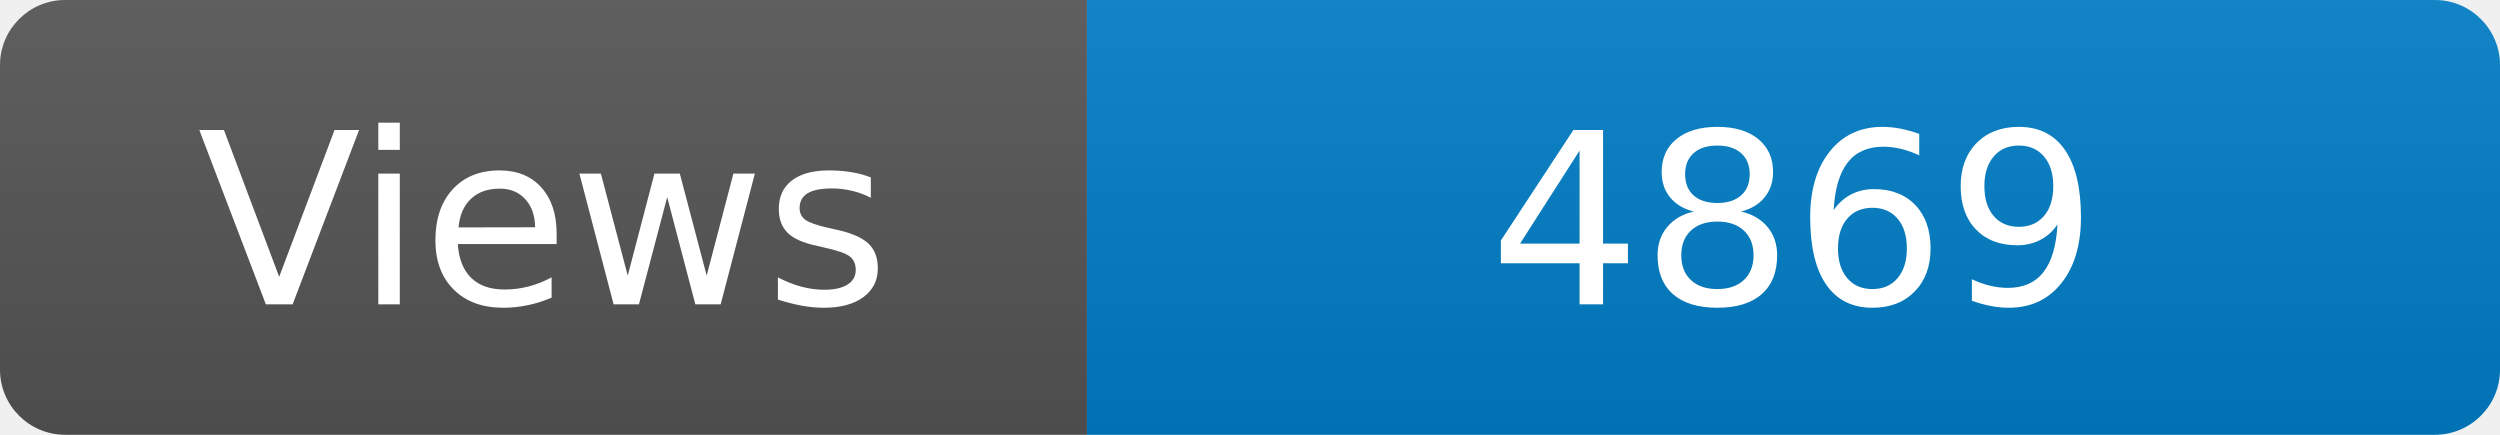
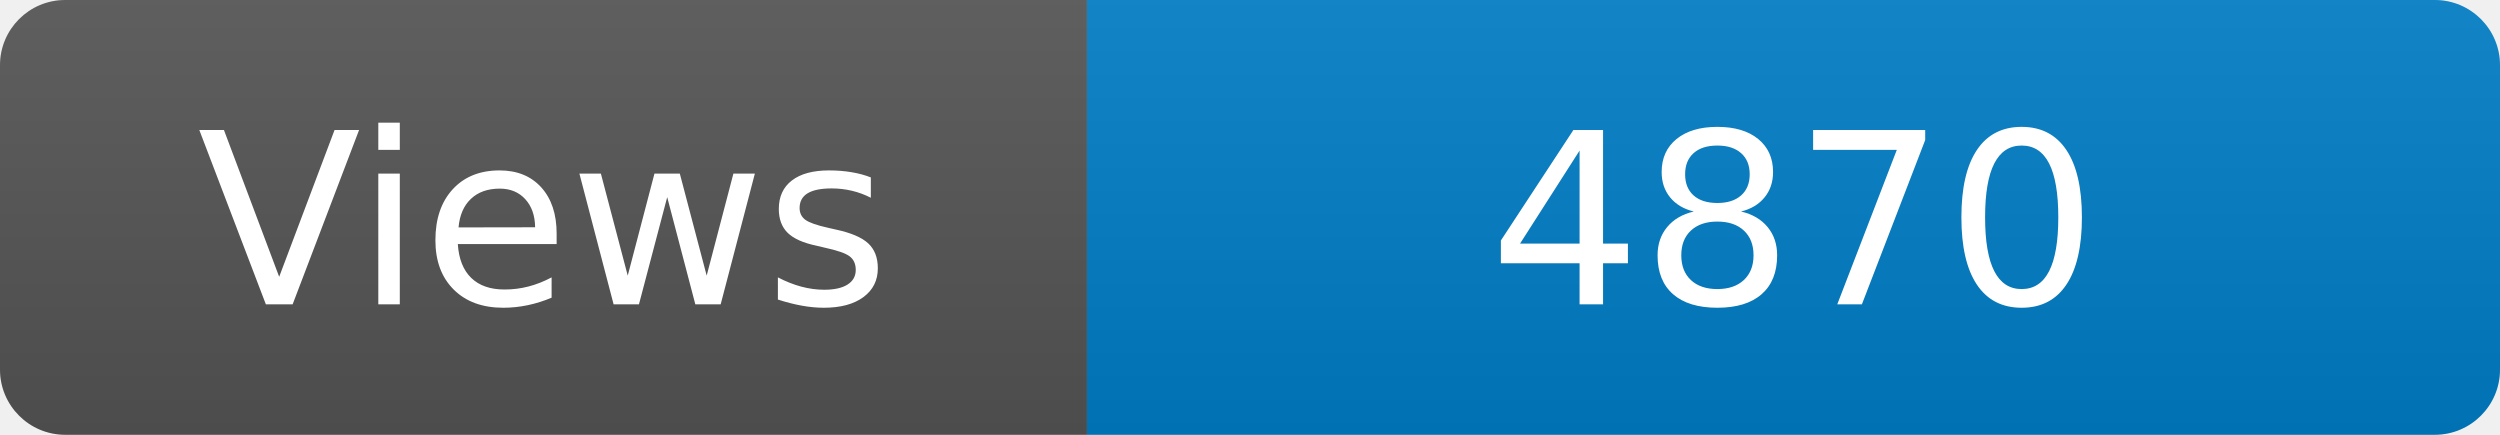
<svg xmlns="http://www.w3.org/2000/svg" width="115" height="20" role="img" aria-label="Maintained?: yes">
  <linearGradient id="s" x2="0" y2="100%">
    <stop offset="0" stop-color="#bbb" stop-opacity=".1" />
    <stop offset="1" stop-opacity=".1" />
  </linearGradient>
  <clipPath id="r">
    <rect width="115" height="20" rx="3" fill="#fff" />
  </clipPath>
  <g clip-path="url(#r)">
    <rect width="50" height="20" fill="#555" />
    <rect x="50" width="160" height="20" fill="#007ec6" />
    <rect width="115" height="20" fill="url(#s)" />
  </g>
  <g fill="#fff" text-anchor="middle" font-family="Verdana,Geneva,DejaVu Sans,sans-serif" font-size="110">
    <text x="250" y="140" transform="scale(.1)" fill="#fff">Views</text>
-     <text x="825" y="140" transform="scale(.1)" fill="#fff">4869</text>
+     <text x="825" y="140" transform="scale(.1)" fill="#fff">4870</text>
  </g>
</svg>
